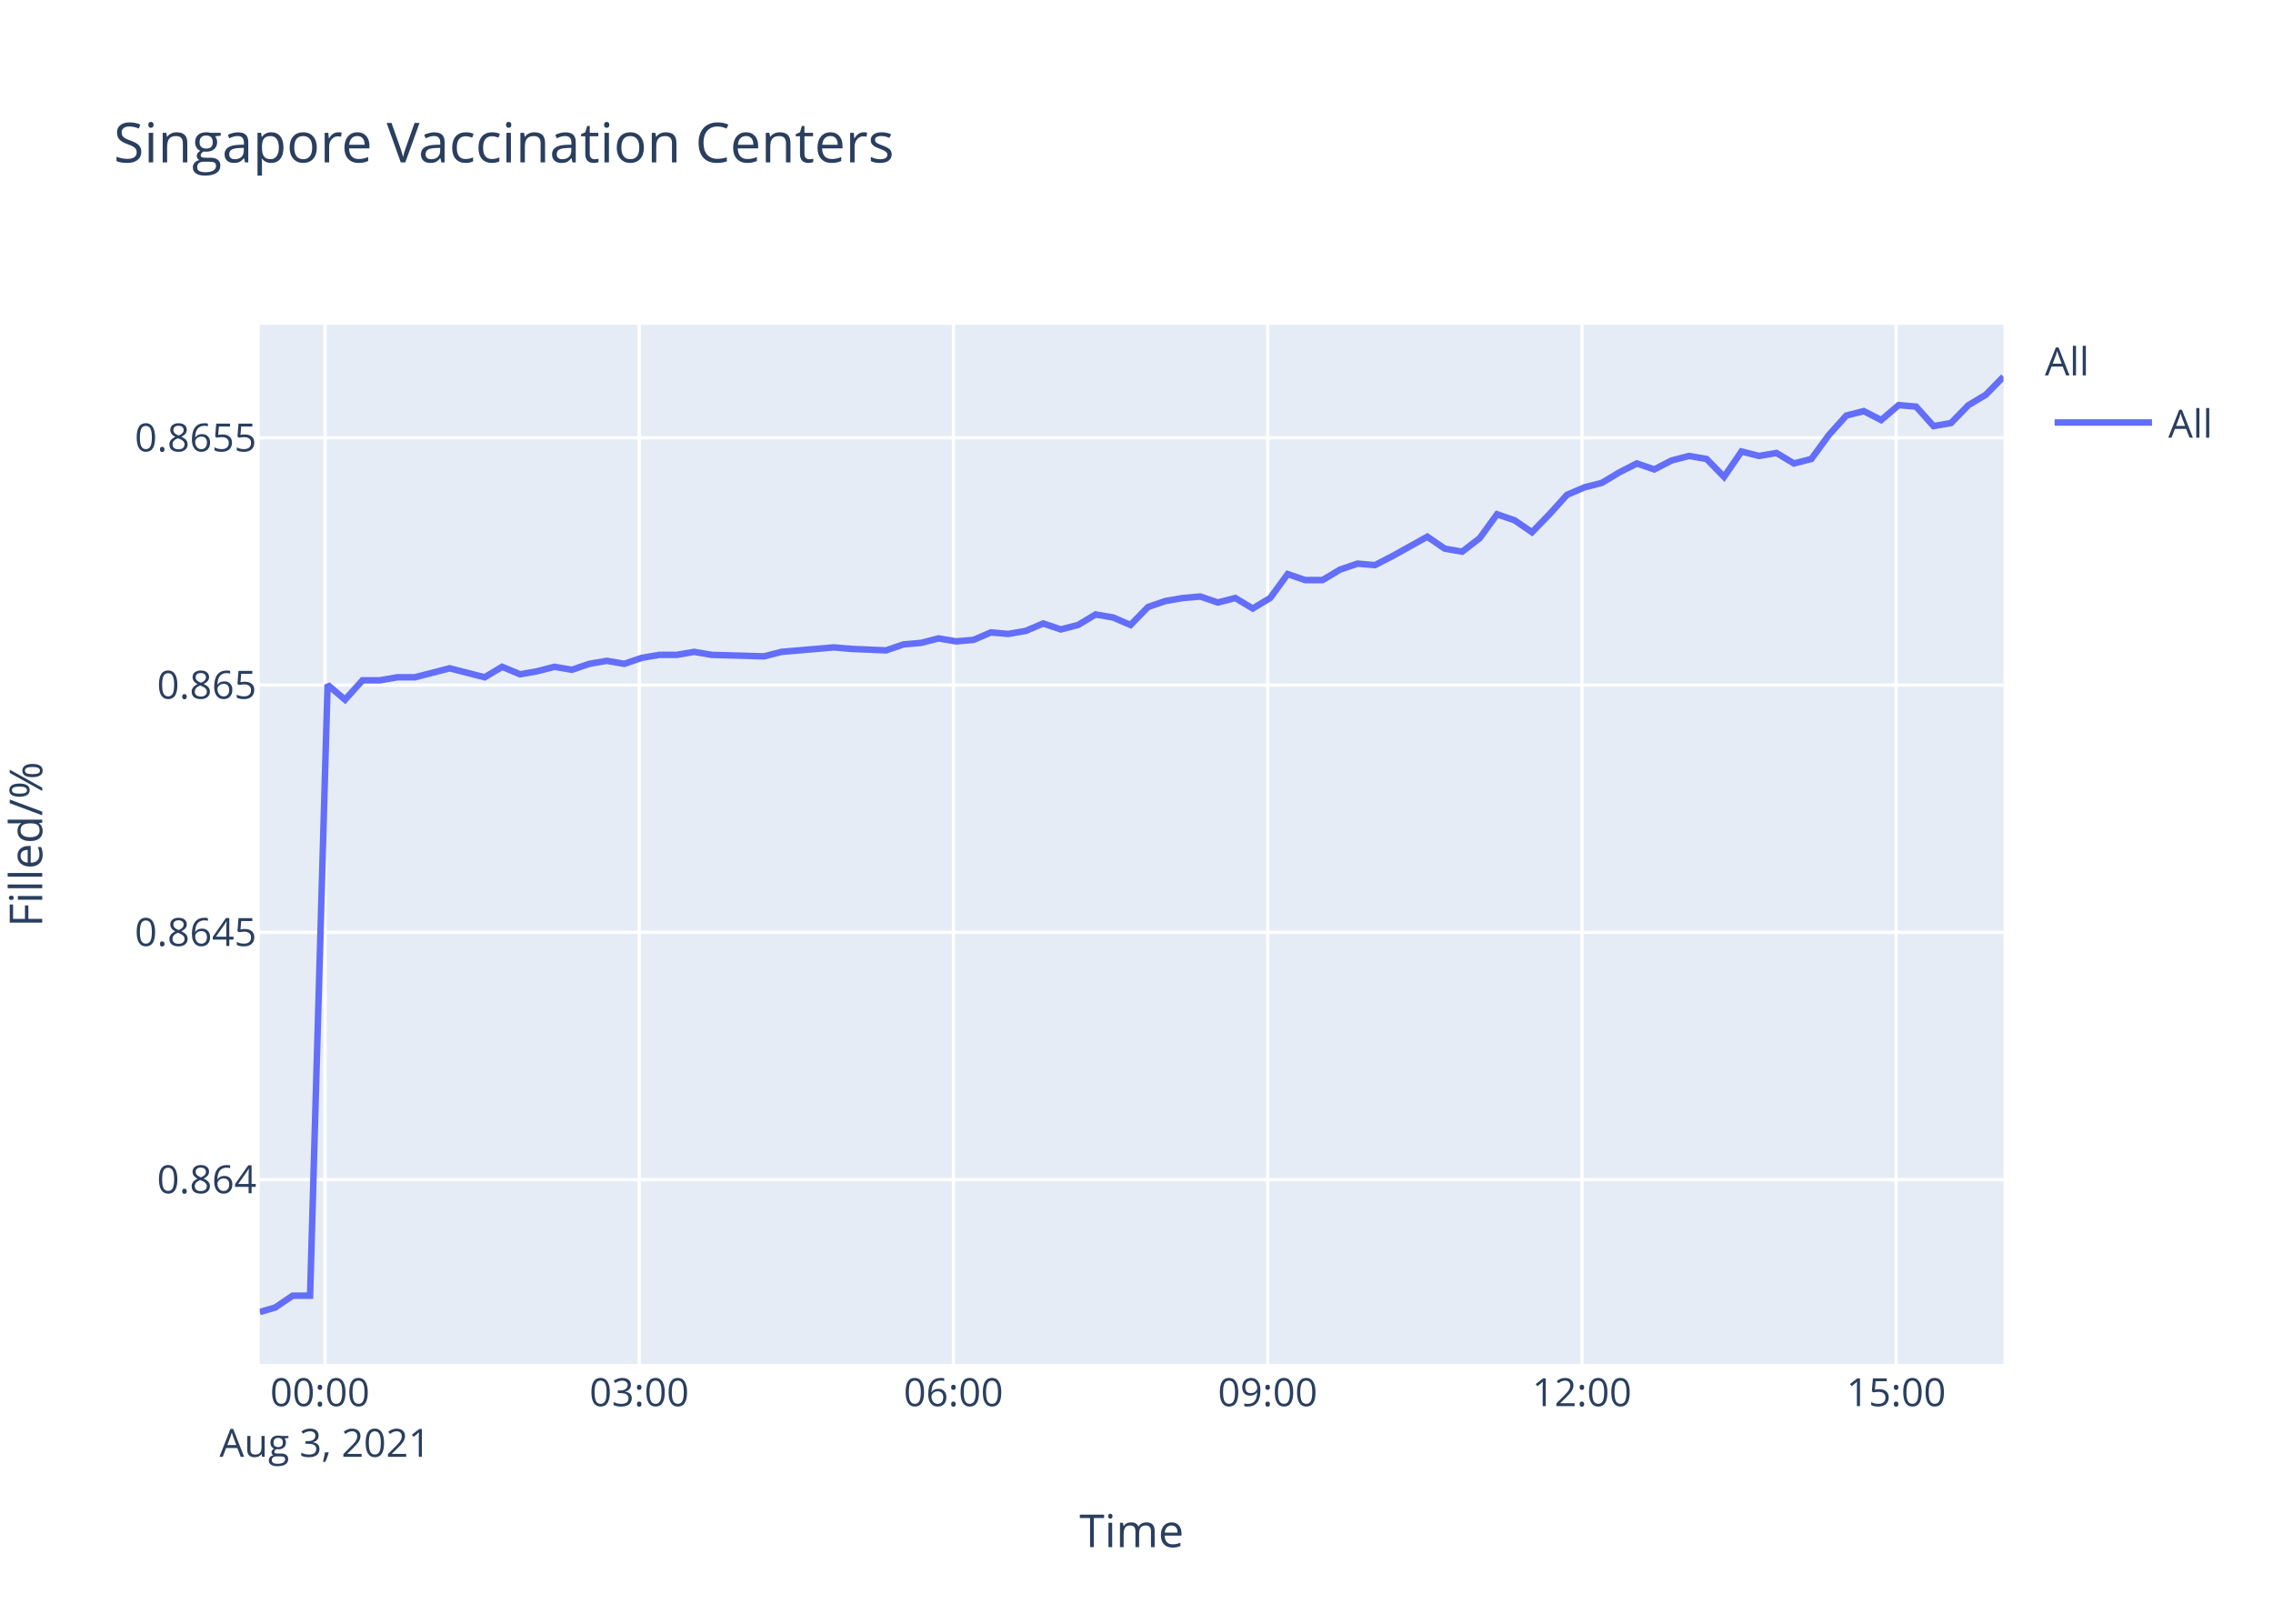
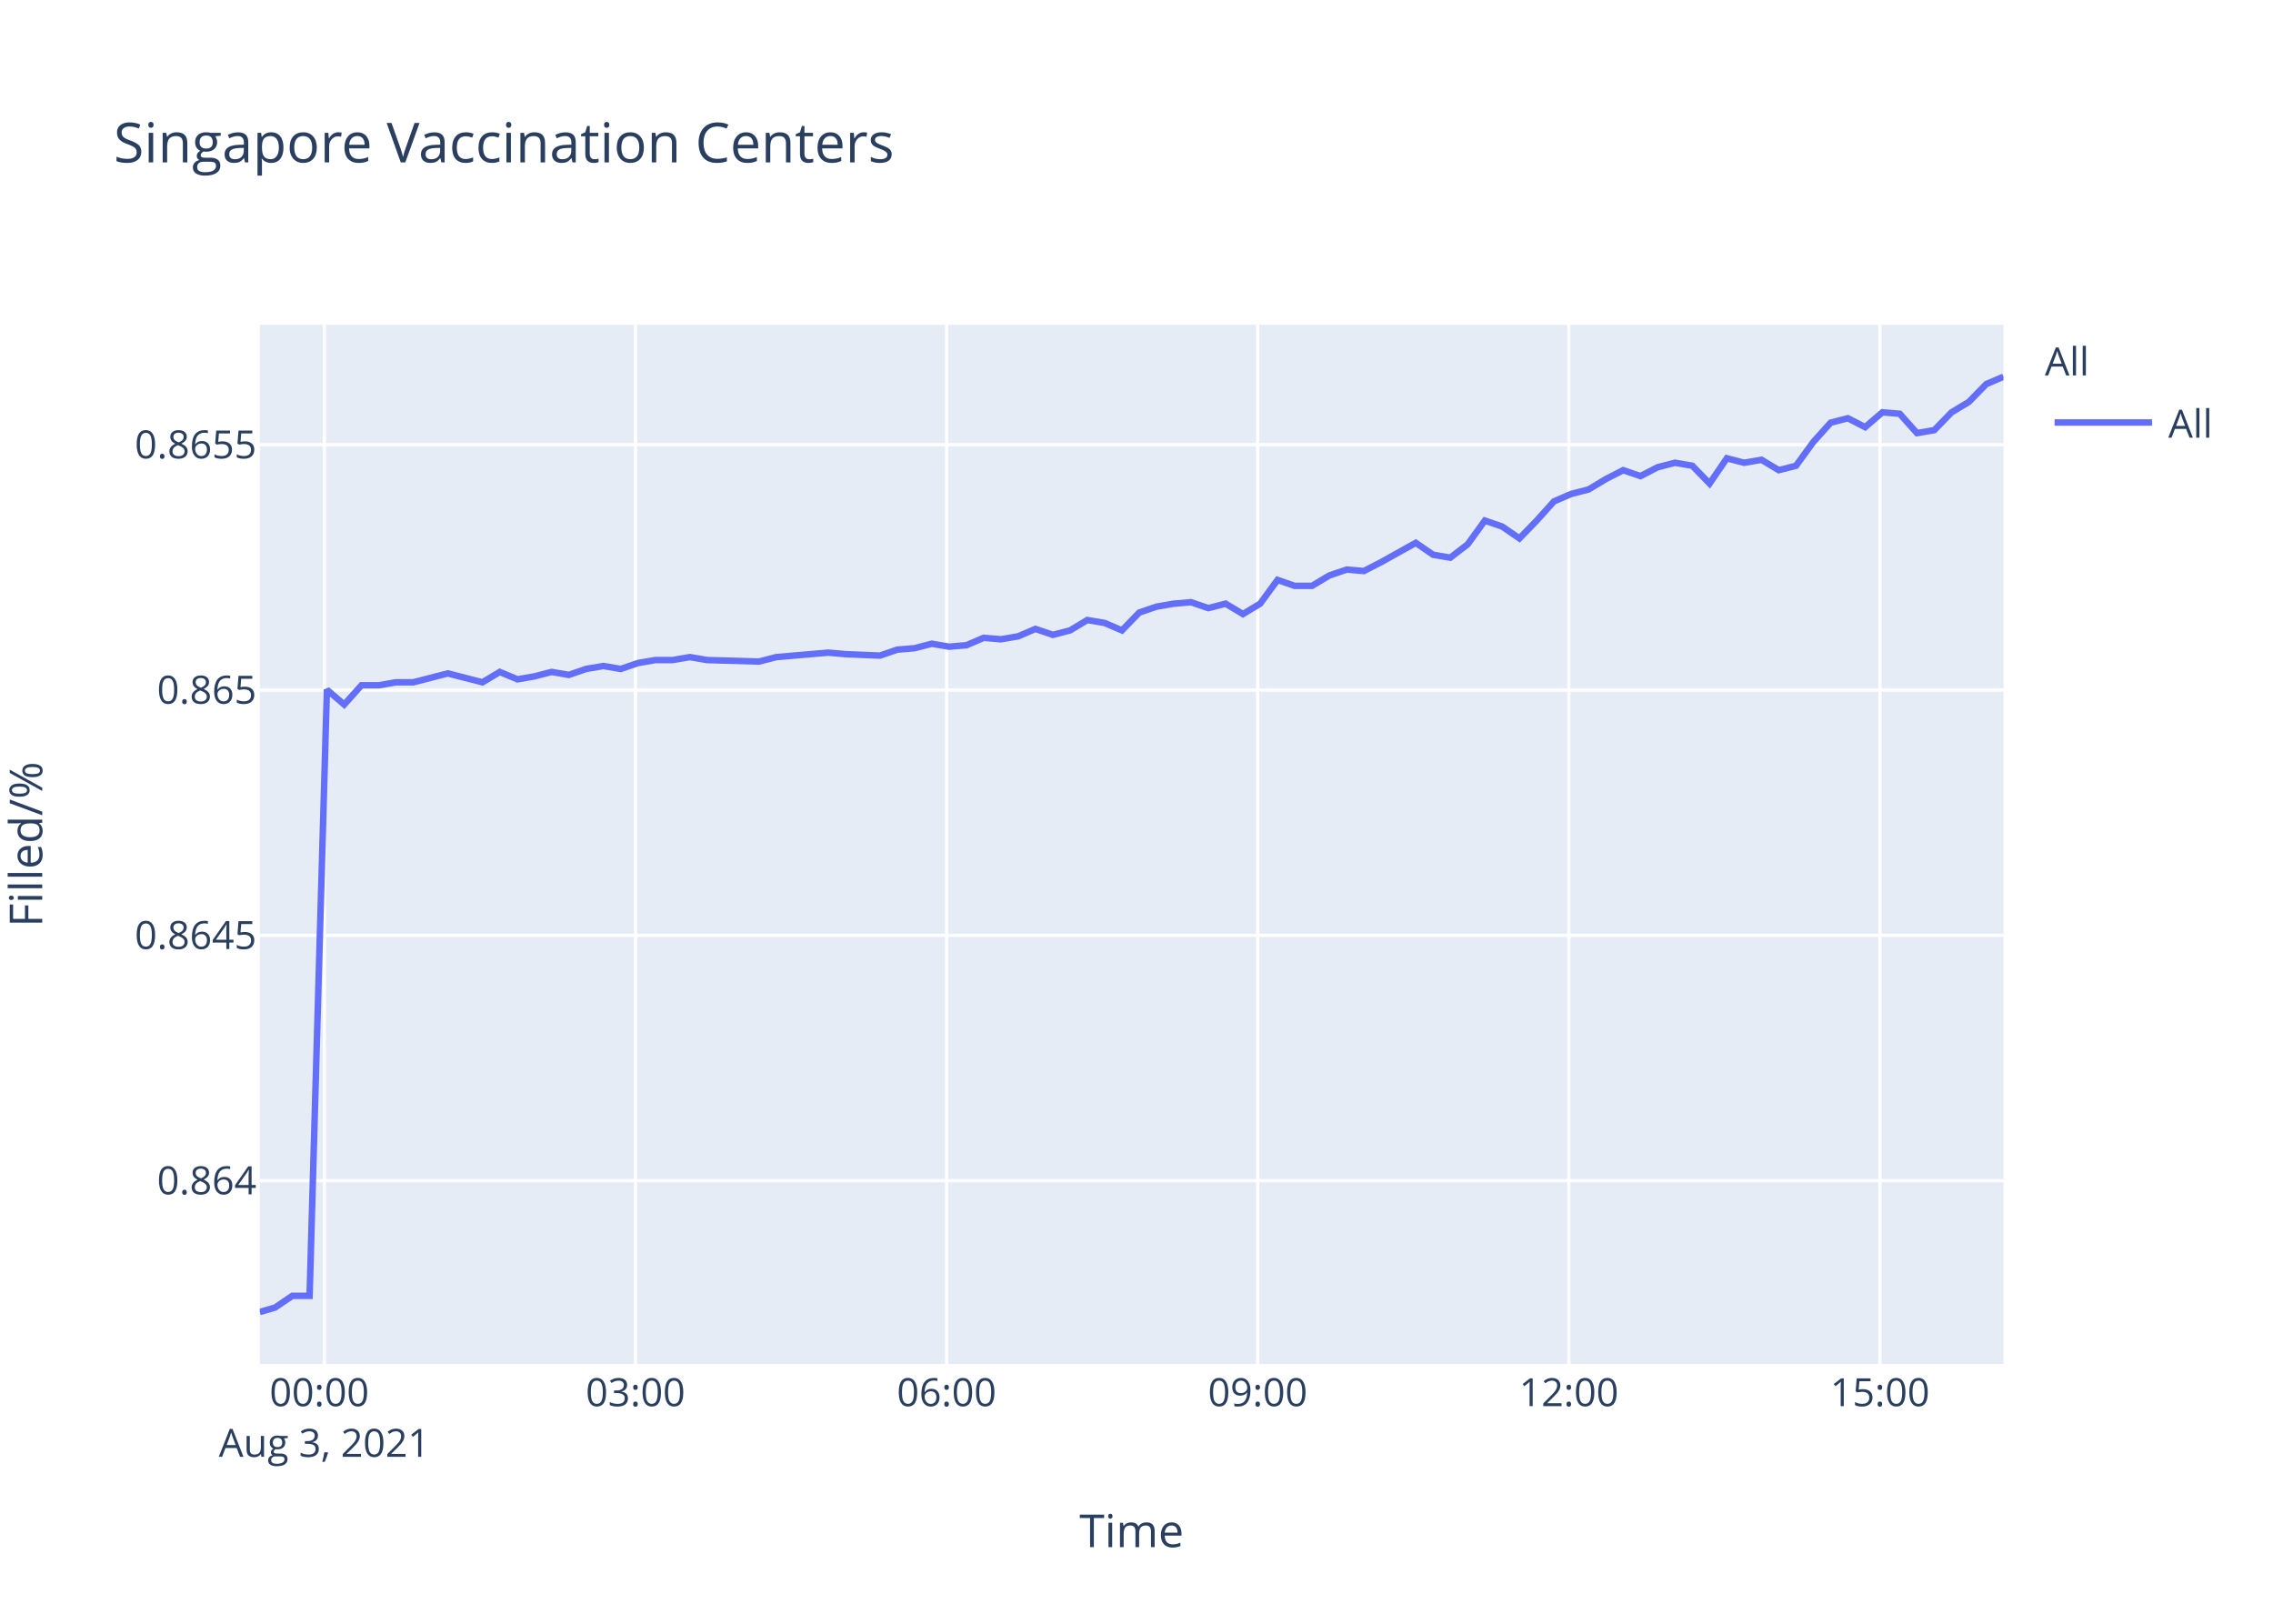
<svg xmlns="http://www.w3.org/2000/svg" class="main-svg" width="700" height="500" style="" viewBox="0 0 700 500">
  <rect x="0" y="0" width="700" height="500" style="fill: rgb(255, 255, 255); fill-opacity: 1;" />
-   <defs id="defs-98bffa">
+   <defs id="defs-4469ab">
    <g class="clips">
-       <clipPath id="clip98bffaxyplot" class="plotclip">
+       <clipPath id="clip4469abxyplot" class="plotclip">
        <rect width="537" height="320" />
      </clipPath>
-       <clipPath class="axesclip" id="clip98bffax">
+       <clipPath class="axesclip" id="clip4469abx">
        <rect x="80" y="0" width="537" height="500" />
      </clipPath>
-       <clipPath class="axesclip" id="clip98bffay">
+       <clipPath class="axesclip" id="clip4469aby">
        <rect x="0" y="100" width="700" height="320" />
      </clipPath>
-       <clipPath class="axesclip" id="clip98bffaxy">
+       <clipPath class="axesclip" id="clip4469abxy">
        <rect x="80" y="100" width="537" height="320" />
      </clipPath>
    </g>
    <g class="gradients" />
  </defs>
  <g class="bglayer">
    <rect class="bg" x="80" y="100" width="537" height="320" style="fill: rgb(229, 236, 246); fill-opacity: 1; stroke-width: 0;" />
  </g>
  <g class="layer-below">
    <g class="imagelayer" />
    <g class="shapelayer" />
  </g>
  <g class="cartesianlayer">
    <g class="subplot xy">
      <g class="layer-subplot">
        <g class="shapelayer" />
        <g class="imagelayer" />
      </g>
      <g class="gridlayer">
        <g class="x">
-           <path class="xgrid crisp" transform="translate(100.09,0)" d="M0,100v320" style="stroke: rgb(255, 255, 255); stroke-opacity: 1; stroke-width: 1px;" />
-           <path class="xgrid crisp" transform="translate(196.86,0)" d="M0,100v320" style="stroke: rgb(255, 255, 255); stroke-opacity: 1; stroke-width: 1px;" />
-           <path class="xgrid crisp" transform="translate(293.63,0)" d="M0,100v320" style="stroke: rgb(255, 255, 255); stroke-opacity: 1; stroke-width: 1px;" />
-           <path class="xgrid crisp" transform="translate(390.4,0)" d="M0,100v320" style="stroke: rgb(255, 255, 255); stroke-opacity: 1; stroke-width: 1px;" />
-           <path class="xgrid crisp" transform="translate(487.17,0)" d="M0,100v320" style="stroke: rgb(255, 255, 255); stroke-opacity: 1; stroke-width: 1px;" />
-           <path class="xgrid crisp" transform="translate(583.94,0)" d="M0,100v320" style="stroke: rgb(255, 255, 255); stroke-opacity: 1; stroke-width: 1px;" />
+           <path class="xgrid crisp" transform="translate(99.89,0)" d="M0,100v320" style="stroke: rgb(255, 255, 255); stroke-opacity: 1; stroke-width: 1px;" />
+           <path class="xgrid crisp" transform="translate(195.7,0)" d="M0,100v320" style="stroke: rgb(255, 255, 255); stroke-opacity: 1; stroke-width: 1px;" />
+           <path class="xgrid crisp" transform="translate(291.52,0)" d="M0,100v320" style="stroke: rgb(255, 255, 255); stroke-opacity: 1; stroke-width: 1px;" />
+           <path class="xgrid crisp" transform="translate(387.33,0)" d="M0,100v320" style="stroke: rgb(255, 255, 255); stroke-opacity: 1; stroke-width: 1px;" />
+           <path class="xgrid crisp" transform="translate(483.14,0)" d="M0,100v320" style="stroke: rgb(255, 255, 255); stroke-opacity: 1; stroke-width: 1px;" />
+           <path class="xgrid crisp" transform="translate(578.95,0)" d="M0,100v320" style="stroke: rgb(255, 255, 255); stroke-opacity: 1; stroke-width: 1px;" />
        </g>
        <g class="y">
-           <path class="ygrid crisp" transform="translate(0,363.24)" d="M80,0h537" style="stroke: rgb(255, 255, 255); stroke-opacity: 1; stroke-width: 1px;" />
-           <path class="ygrid crisp" transform="translate(0,287.09)" d="M80,0h537" style="stroke: rgb(255, 255, 255); stroke-opacity: 1; stroke-width: 1px;" />
-           <path class="ygrid crisp" transform="translate(0,210.95)" d="M80,0h537" style="stroke: rgb(255, 255, 255); stroke-opacity: 1; stroke-width: 1px;" />
-           <path class="ygrid crisp" transform="translate(0,134.81)" d="M80,0h537" style="stroke: rgb(255, 255, 255); stroke-opacity: 1; stroke-width: 1px;" />
+           <path class="ygrid crisp" transform="translate(0,363.56)" d="M80,0h537" style="stroke: rgb(255, 255, 255); stroke-opacity: 1; stroke-width: 1px;" />
+           <path class="ygrid crisp" transform="translate(0,288.02)" d="M80,0h537" style="stroke: rgb(255, 255, 255); stroke-opacity: 1; stroke-width: 1px;" />
+           <path class="ygrid crisp" transform="translate(0,212.48)" d="M80,0h537" style="stroke: rgb(255, 255, 255); stroke-opacity: 1; stroke-width: 1px;" />
+           <path class="ygrid crisp" transform="translate(0,136.94)" d="M80,0h537" style="stroke: rgb(255, 255, 255); stroke-opacity: 1; stroke-width: 1px;" />
        </g>
      </g>
      <g class="zerolinelayer" />
      <path class="xlines-below" />
      <path class="ylines-below" />
      <g class="overlines-below" />
      <g class="xaxislayer-below" />
      <g class="yaxislayer-below" />
      <g class="overaxes-below" />
-       <g class="plot" transform="translate(80,100)" clip-path="url('#clip98bffaxyplot')">
+       <g class="plot" transform="translate(80,100)" clip-path="url('#clip4469abxyplot')">
        <g class="scatterlayer mlayer">
-           <g class="trace scatter trace9e3215" style="stroke-miterlimit: 2; opacity: 1;">
+           <g class="trace scatter trace49149c" style="stroke-miterlimit: 2; opacity: 1;">
            <g class="fills" />
            <g class="errorbars" />
            <g class="lines">
-               <path class="js-line" d="M0,304L4.75,302.63L10.13,298.98L15.49,298.98L20.88,110.86L26.26,115.46L31.64,109.48L37.02,109.48L42.38,108.55L47.76,108.55L53.12,107.17L58.5,105.79L63.87,107.17L69.27,108.55L74.65,105.33L80.16,107.63L85.39,106.71L90.77,105.33L96.13,106.25L101.5,104.41L106.89,103.49L112.28,104.41L117.64,102.57L123.04,101.65L128.41,101.65L133.78,100.73L139.14,101.65L155.29,102.11L160.67,100.73L176.77,99.35L182.14,99.81L192.88,100.27L198.28,98.42L203.67,97.96L209.04,96.58L214.44,97.5L219.8,97.04L225.17,94.74L230.53,95.2L235.9,94.28L241.27,91.98L246.68,93.82L252.04,92.44L257.4,89.21L262.79,90.14L268.17,92.44L273.55,86.91L278.91,85.07L284.3,84.15L289.65,83.69L295.04,85.53L300.42,84.15L305.8,87.37L311.16,84.15L316.56,76.78L321.92,78.62L327.29,78.62L332.67,75.4L338.07,73.56L343.43,74.02L348.79,71.26L359.56,65.27L364.94,68.95L370.28,69.88L375.69,65.73L381.04,58.36L386.43,60.21L391.8,63.89L397.17,58.36L402.57,52.38L407.94,50.07L413.32,48.69L418.69,45.47L424.09,42.71L429.45,44.55L434.81,41.79L440.18,40.4L445.57,41.33L450.95,46.85L456.31,39.02L461.71,40.4L467.08,39.48L472.47,42.71L477.84,41.33L483.21,33.96L488.6,27.97L493.97,26.59L499.34,29.35L504.72,24.75L510.09,25.21L515.46,31.2L520.84,30.27L526.22,24.75L531.59,21.53L537,16" style="vector-effect: non-scaling-stroke; fill: none; stroke: rgb(99, 110, 250); stroke-opacity: 1; stroke-width: 2px; opacity: 1;" />
+               <path class="js-line" d="M0,304L4.71,302.64L10.03,299.02L15.34,299.02L20.67,112.39L26,116.96L31.32,111.02L36.65,111.02L41.96,110.1L47.29,110.1L52.6,108.73L57.92,107.36L63.24,108.73L68.58,110.1L73.91,106.91L79.36,109.19L84.55,108.28L89.87,106.91L95.18,107.82L100.5,105.99L105.83,105.08L111.17,105.99L116.47,104.17L121.82,103.25L127.14,103.25L132.46,102.34L137.76,103.25L153.75,103.71L159.08,102.34L175.02,100.97L180.34,101.43L190.98,101.88L196.32,100.05L201.66,99.6L206.97,98.23L212.32,99.14L217.63,98.68L222.95,96.4L228.25,96.86L233.57,95.94L238.88,93.66L244.24,95.49L249.55,94.12L254.85,90.92L260.19,91.83L265.52,94.12L270.85,88.63L276.15,86.81L281.49,85.89L286.79,85.44L292.12,87.26L297.45,85.89L302.78,89.09L308.08,85.89L313.43,78.58L318.73,80.41L324.05,80.41L329.38,77.21L334.73,75.39L340.03,75.84L345.34,73.1L356.01,67.16L361.33,70.82L366.62,71.73L371.98,67.62L377.28,60.31L382.61,62.14L387.93,65.79L393.24,60.31L398.59,54.37L403.9,52.09L409.23,50.72L414.55,47.52L419.89,44.78L425.2,46.61L430.51,43.87L435.83,42.5L441.17,43.41L446.49,48.89L451.8,41.13L457.14,42.5L462.46,41.58L467.8,44.78L473.12,43.41L478.43,36.1L483.77,30.16L489.08,28.79L494.4,31.53L499.72,26.96L505.05,27.42L510.36,33.36L515.69,32.45L521.02,26.96L526.33,23.77L531.69,18.28L537,16" style="vector-effect: non-scaling-stroke; fill: none; stroke: rgb(99, 110, 250); stroke-opacity: 1; stroke-width: 2px; opacity: 1;" />
            </g>
            <g class="points" />
            <g class="text" />
          </g>
        </g>
      </g>
      <g class="overplot" />
      <path class="xlines-above crisp" d="M0,0" style="fill: none;" />
      <path class="ylines-above crisp" d="M0,0" style="fill: none;" />
      <g class="overlines-above" />
      <g class="xaxislayer-above">
        <g class="xtick">
-           <text text-anchor="middle" x="0" y="433" transform="translate(100.09,0)" style="font-family: 'Open Sans', verdana, arial, sans-serif; font-size: 12px; fill: rgb(42, 63, 95); fill-opacity: 1; white-space: pre;">
+           <text text-anchor="middle" x="0" y="433" transform="translate(99.89,0)" style="font-family: 'Open Sans', verdana, arial, sans-serif; font-size: 12px; fill: rgb(42, 63, 95); fill-opacity: 1; white-space: pre;">
            <tspan class="line" dy="0em" x="0" y="433">00:00</tspan>
            <tspan class="line" dy="1.3em" x="0" y="433">Aug 3, 2021</tspan>
          </text>
        </g>
        <g class="xtick">
-           <text text-anchor="middle" x="0" y="433" transform="translate(196.86,0)" style="font-family: 'Open Sans', verdana, arial, sans-serif; font-size: 12px; fill: rgb(42, 63, 95); fill-opacity: 1; white-space: pre;">03:00</text>
+           <text text-anchor="middle" x="0" y="433" transform="translate(195.7,0)" style="font-family: 'Open Sans', verdana, arial, sans-serif; font-size: 12px; fill: rgb(42, 63, 95); fill-opacity: 1; white-space: pre;">03:00</text>
        </g>
        <g class="xtick">
-           <text text-anchor="middle" x="0" y="433" transform="translate(293.63,0)" style="font-family: 'Open Sans', verdana, arial, sans-serif; font-size: 12px; fill: rgb(42, 63, 95); fill-opacity: 1; white-space: pre;">06:00</text>
+           <text text-anchor="middle" x="0" y="433" transform="translate(291.52,0)" style="font-family: 'Open Sans', verdana, arial, sans-serif; font-size: 12px; fill: rgb(42, 63, 95); fill-opacity: 1; white-space: pre;">06:00</text>
        </g>
        <g class="xtick">
-           <text text-anchor="middle" x="0" y="433" transform="translate(390.4,0)" style="font-family: 'Open Sans', verdana, arial, sans-serif; font-size: 12px; fill: rgb(42, 63, 95); fill-opacity: 1; white-space: pre;">09:00</text>
+           <text text-anchor="middle" x="0" y="433" transform="translate(387.33,0)" style="font-family: 'Open Sans', verdana, arial, sans-serif; font-size: 12px; fill: rgb(42, 63, 95); fill-opacity: 1; white-space: pre;">09:00</text>
        </g>
        <g class="xtick">
-           <text text-anchor="middle" x="0" y="433" transform="translate(487.17,0)" style="font-family: 'Open Sans', verdana, arial, sans-serif; font-size: 12px; fill: rgb(42, 63, 95); fill-opacity: 1; white-space: pre;">12:00</text>
+           <text text-anchor="middle" x="0" y="433" transform="translate(483.14,0)" style="font-family: 'Open Sans', verdana, arial, sans-serif; font-size: 12px; fill: rgb(42, 63, 95); fill-opacity: 1; white-space: pre;">12:00</text>
        </g>
        <g class="xtick">
-           <text text-anchor="middle" x="0" y="433" transform="translate(583.94,0)" style="font-family: 'Open Sans', verdana, arial, sans-serif; font-size: 12px; fill: rgb(42, 63, 95); fill-opacity: 1; white-space: pre;">15:00</text>
+           <text text-anchor="middle" x="0" y="433" transform="translate(578.95,0)" style="font-family: 'Open Sans', verdana, arial, sans-serif; font-size: 12px; fill: rgb(42, 63, 95); fill-opacity: 1; white-space: pre;">15:00</text>
        </g>
      </g>
      <g class="yaxislayer-above">
        <g class="ytick">
-           <text text-anchor="end" x="79" y="4.2" transform="translate(0,363.24)" style="font-family: 'Open Sans', verdana, arial, sans-serif; font-size: 12px; fill: rgb(42, 63, 95); fill-opacity: 1; white-space: pre;">0.864</text>
+           <text text-anchor="end" x="79" y="4.2" transform="translate(0,363.56)" style="font-family: 'Open Sans', verdana, arial, sans-serif; font-size: 12px; fill: rgb(42, 63, 95); fill-opacity: 1; white-space: pre;">0.864</text>
        </g>
        <g class="ytick">
-           <text text-anchor="end" x="79" y="4.2" transform="translate(0,287.09)" style="font-family: 'Open Sans', verdana, arial, sans-serif; font-size: 12px; fill: rgb(42, 63, 95); fill-opacity: 1; white-space: pre;">0.8645</text>
+           <text text-anchor="end" x="79" y="4.2" transform="translate(0,288.02)" style="font-family: 'Open Sans', verdana, arial, sans-serif; font-size: 12px; fill: rgb(42, 63, 95); fill-opacity: 1; white-space: pre;">0.8645</text>
        </g>
        <g class="ytick">
-           <text text-anchor="end" x="79" y="4.2" transform="translate(0,210.95)" style="font-family: 'Open Sans', verdana, arial, sans-serif; font-size: 12px; fill: rgb(42, 63, 95); fill-opacity: 1; white-space: pre;">0.865</text>
+           <text text-anchor="end" x="79" y="4.2" transform="translate(0,212.48)" style="font-family: 'Open Sans', verdana, arial, sans-serif; font-size: 12px; fill: rgb(42, 63, 95); fill-opacity: 1; white-space: pre;">0.865</text>
        </g>
        <g class="ytick">
-           <text text-anchor="end" x="79" y="4.2" transform="translate(0,134.81)" style="font-family: 'Open Sans', verdana, arial, sans-serif; font-size: 12px; fill: rgb(42, 63, 95); fill-opacity: 1; white-space: pre;">0.8655</text>
+           <text text-anchor="end" x="79" y="4.2" transform="translate(0,136.94)" style="font-family: 'Open Sans', verdana, arial, sans-serif; font-size: 12px; fill: rgb(42, 63, 95); fill-opacity: 1; white-space: pre;">0.8655</text>
        </g>
      </g>
      <g class="overaxes-above" />
    </g>
  </g>
  <g class="polarlayer" />
  <g class="ternarylayer" />
  <g class="geolayer" />
  <g class="funnelarealayer" />
  <g class="pielayer" />
  <g class="treemaplayer" />
  <g class="sunburstlayer" />
  <g class="glimages" />
-   <defs id="topdefs-98bffa">
+   <defs id="topdefs-4469ab">
    <g class="clips" />
-     <clipPath id="legend98bffa">
+     <clipPath id="legend4469ab">
      <rect width="60" height="45" x="0" y="0" />
    </clipPath>
  </defs>
  <g class="layer-above">
    <g class="imagelayer" />
    <g class="shapelayer" />
  </g>
  <g class="infolayer">
    <g class="legend" pointer-events="all" transform="translate(627.74,100)">
      <rect class="bg" shape-rendering="crispEdges" width="60" height="45" x="0" y="0" style="stroke: rgb(68, 68, 68); stroke-opacity: 1; fill: rgb(255, 255, 255); fill-opacity: 1; stroke-width: 0px;" />
-       <g class="scrollbox" transform="" clip-path="url('#legend98bffa')">
+       <g class="scrollbox" transform="" clip-path="url('#legend4469ab')">
        <text class="legendtitletext" text-anchor="start" x="2" y="15.6" style="font-family: 'Open Sans', verdana, arial, sans-serif; font-size: 12px; fill: rgb(42, 63, 95); fill-opacity: 1; white-space: pre;">All</text>
        <g class="groups" transform="">
          <g class="traces" transform="translate(0,30.1)" style="opacity: 1;">
            <text class="legendtext" text-anchor="start" x="40" y="4.68" style="font-family: 'Open Sans', verdana, arial, sans-serif; font-size: 12px; fill: rgb(42, 63, 95); fill-opacity: 1; white-space: pre;">All</text>
            <g class="layers" style="opacity: 1;">
              <g class="legendfill" />
              <g class="legendlines">
                <path class="js-line" d="M5,0h30" style="fill: none; stroke: rgb(99, 110, 250); stroke-opacity: 1; stroke-width: 2px;" />
              </g>
              <g class="legendsymbols">
                <g class="legendpoints" />
              </g>
            </g>
            <rect class="legendtoggle" x="0" y="-9.5" width="54.891" height="19" style="fill: rgb(0, 0, 0); fill-opacity: 0;" />
          </g>
        </g>
      </g>
      <rect class="scrollbar" rx="20" ry="3" width="0" height="0" x="0" y="0" style="fill: rgb(128, 139, 164); fill-opacity: 1;" />
    </g>
    <g class="g-gtitle">
      <text class="gtitle" x="35" y="50" text-anchor="start" dy="0em" style="font-family: 'Open Sans', verdana, arial, sans-serif; font-size: 17px; fill: rgb(42, 63, 95); opacity: 1; font-weight: normal; white-space: pre;">Singapore Vaccination Centers</text>
    </g>
    <g class="g-xtitle">
      <text class="xtitle" x="348.5" y="476.409" text-anchor="middle" style="font-family: 'Open Sans', verdana, arial, sans-serif; font-size: 14px; fill: rgb(42, 63, 95); opacity: 1; font-weight: normal; white-space: pre;">Time</text>
    </g>
    <g class="g-ytitle" transform="translate(0.7998047,0)">
      <text class="ytitle" transform="rotate(-90,12.2,260)" x="12.2" y="260" text-anchor="middle" style="font-family: 'Open Sans', verdana, arial, sans-serif; font-size: 14px; fill: rgb(42, 63, 95); opacity: 1; font-weight: normal; white-space: pre;">Filled/%</text>
    </g>
  </g>
</svg>
